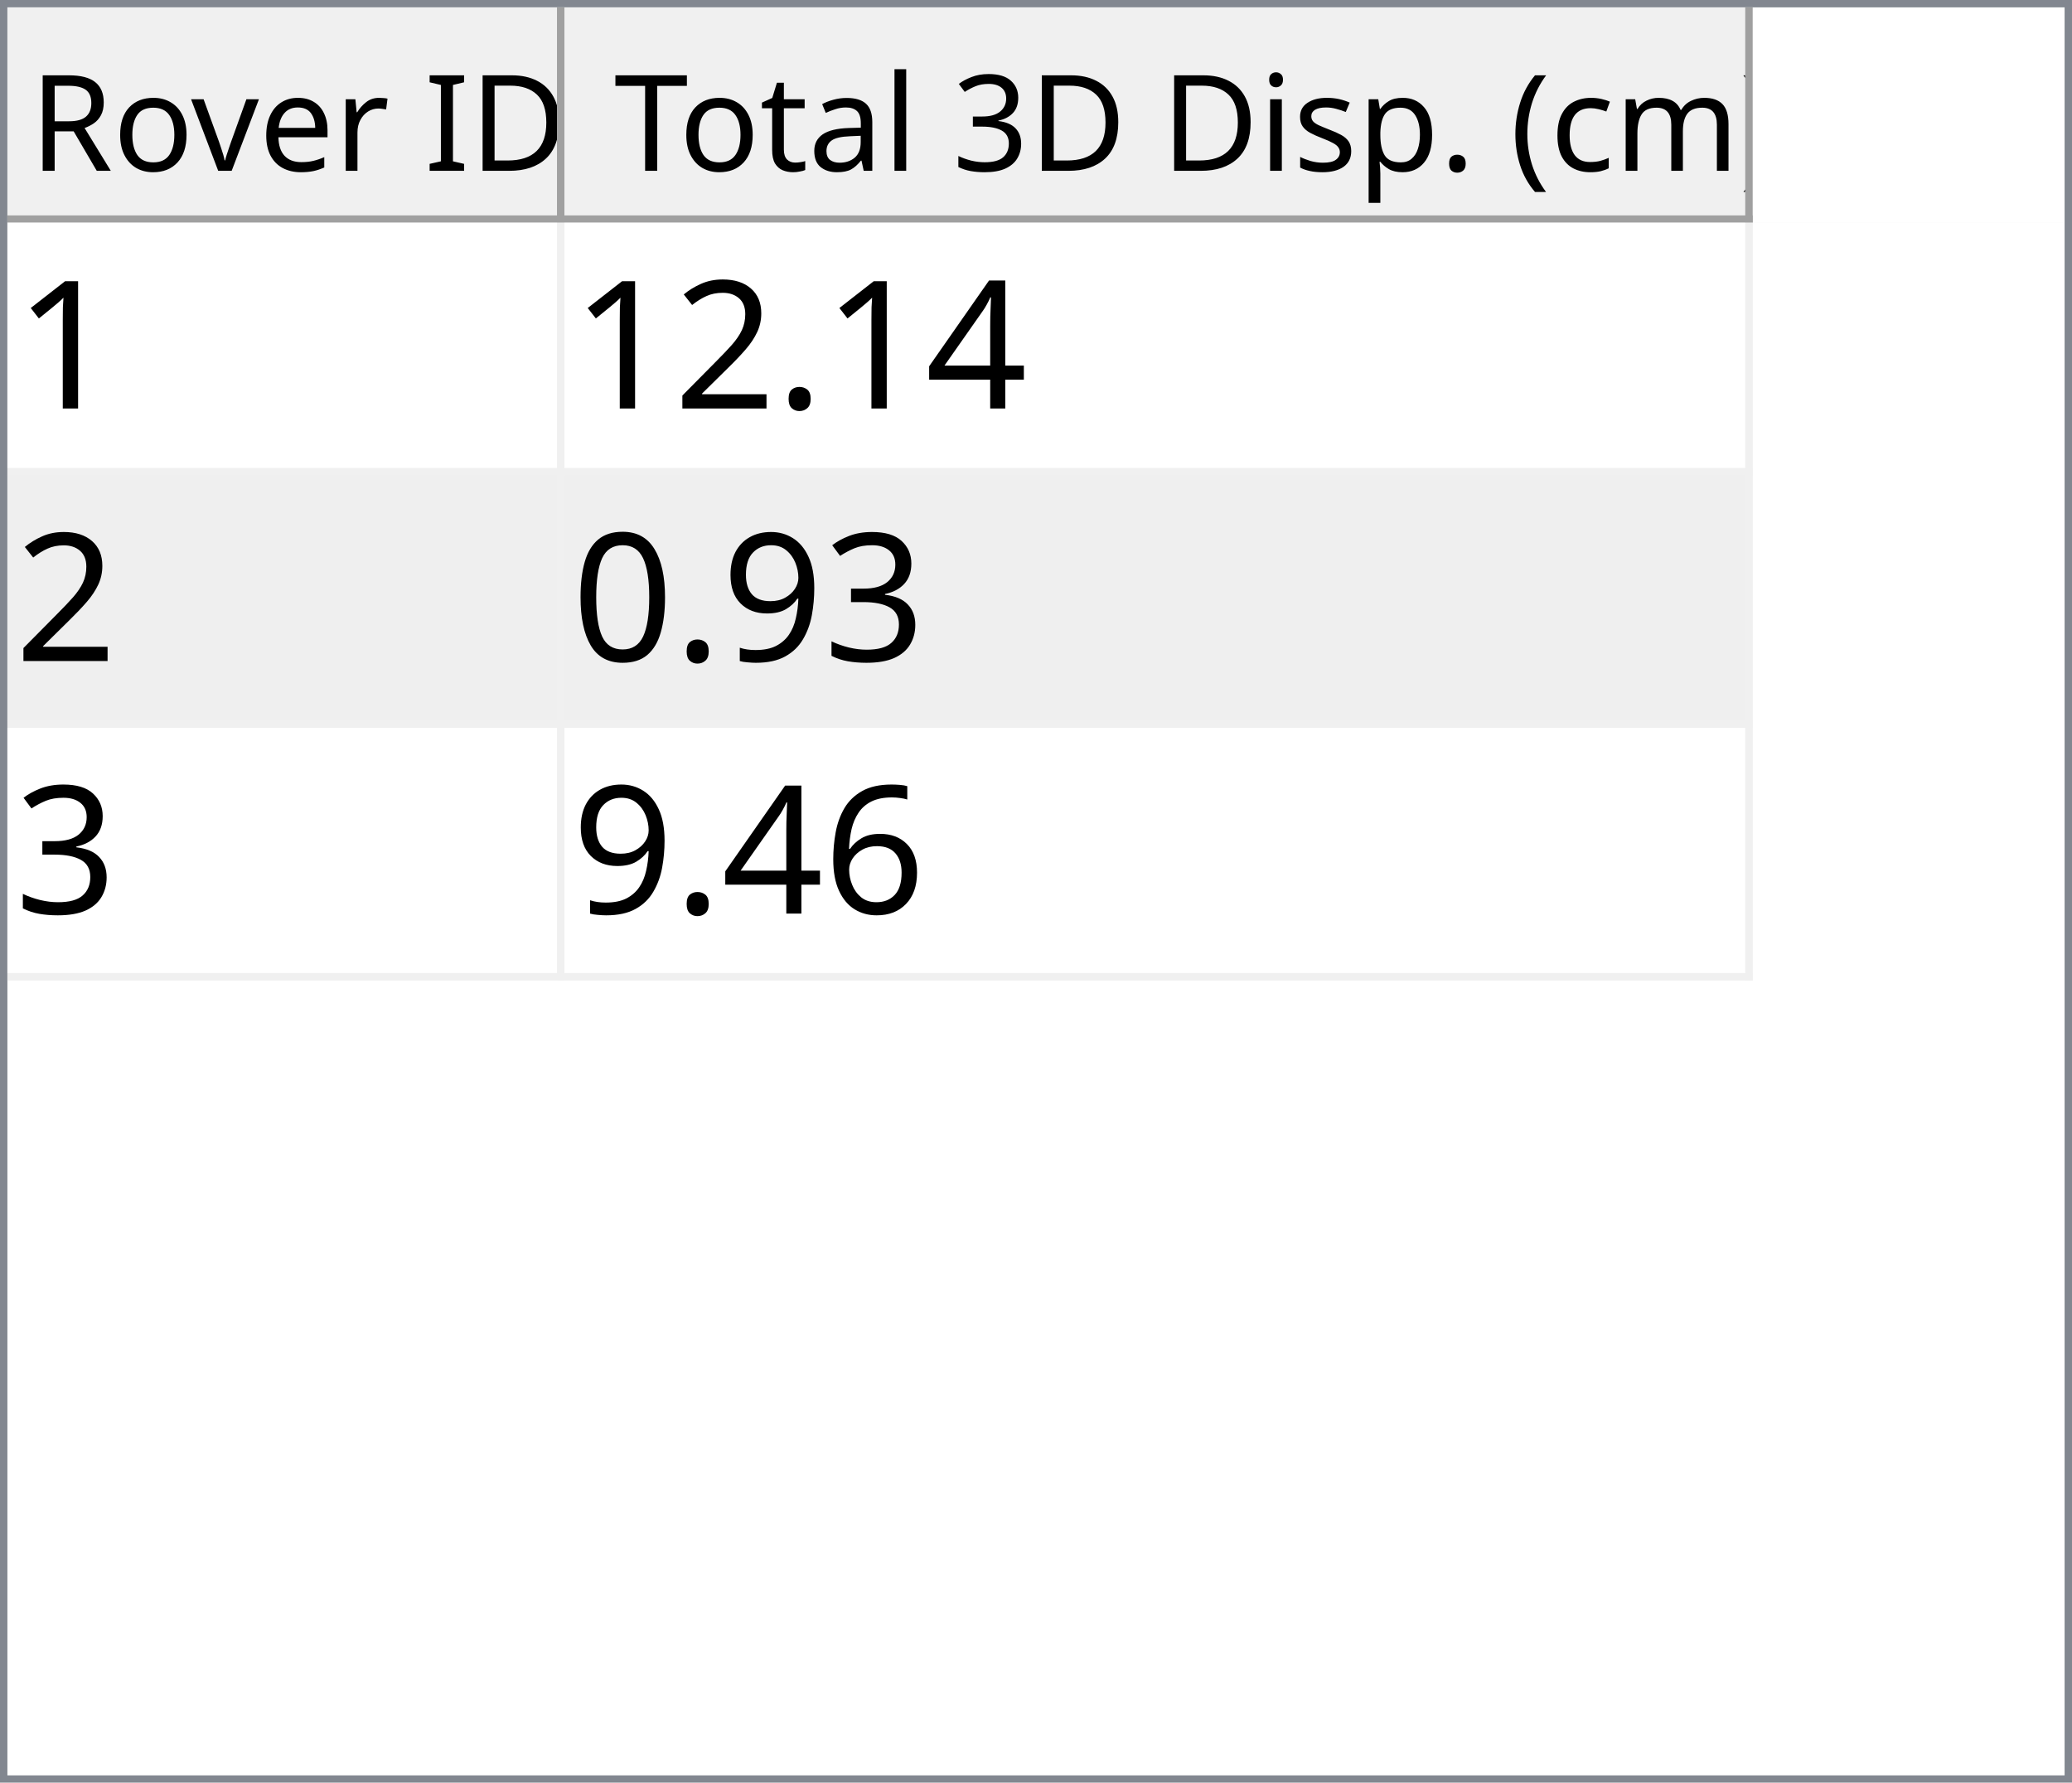
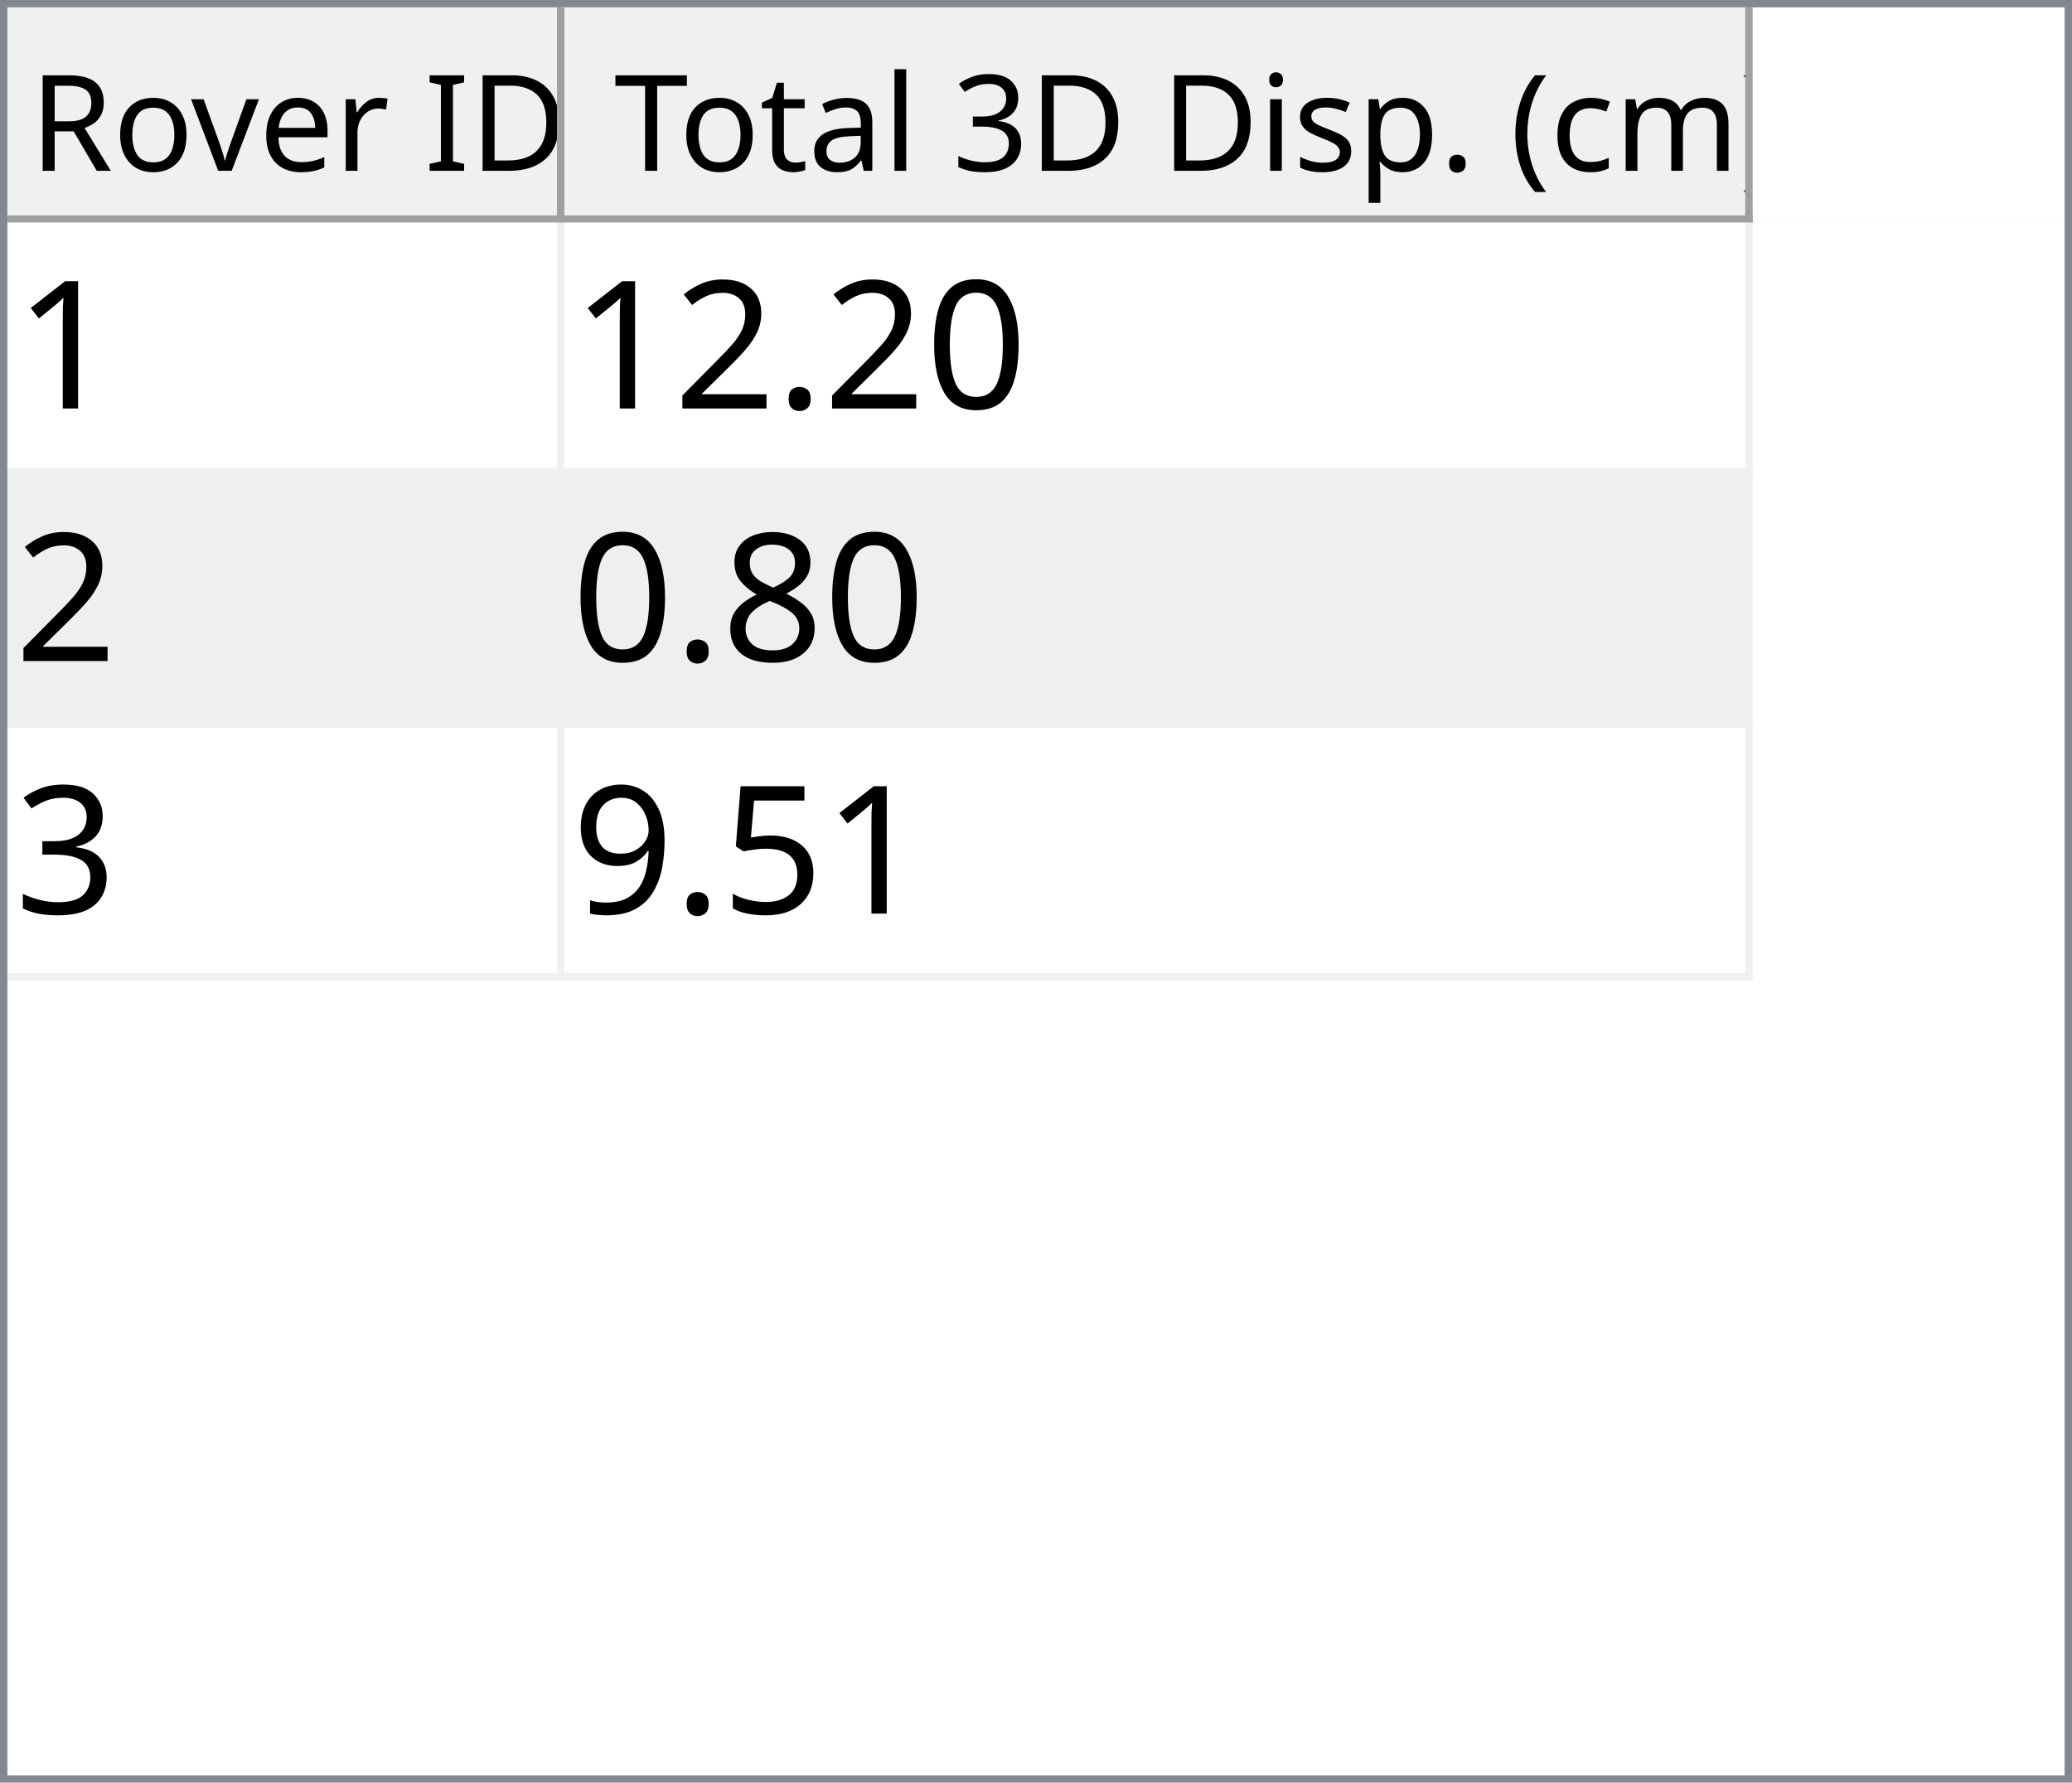
<svg xmlns="http://www.w3.org/2000/svg" style="fill-opacity:1; color-rendering:auto; color-interpolation:auto; text-rendering:auto; stroke:black; stroke-linecap:square; stroke-miterlimit:10; shape-rendering:auto; stroke-opacity:1; fill:black; stroke-dasharray:none; font-weight:normal; stroke-width:1; font-family:'Dialog'; font-style:normal; stroke-linejoin:miter; font-size:12px; stroke-dashoffset:0; image-rendering:auto;" width="279" height="240">
  <defs id="genericDefs" />
  <g>
    <defs id="defs1">
      <clipPath clipPathUnits="userSpaceOnUse" id="clipPath1">
        <path d="M0 0 L279 0 L279 240 L0 240 L0 0 Z" />
      </clipPath>
      <clipPath clipPathUnits="userSpaceOnUse" id="clipPath2">
        <path d="M0 0 L0 240 L279 240 L279 0 Z" />
      </clipPath>
      <clipPath clipPathUnits="userSpaceOnUse" id="clipPath3">
        <path d="M0 0 L0 29 L277 29 L277 0 Z" />
      </clipPath>
      <clipPath clipPathUnits="userSpaceOnUse" id="clipPath4">
        <path d="M0 0 L0 29 L75 29 L75 0 Z" />
      </clipPath>
      <clipPath clipPathUnits="userSpaceOnUse" id="clipPath5">
        <path d="M1 1 L1 28 L74 28 L74 1 Z" />
      </clipPath>
      <clipPath clipPathUnits="userSpaceOnUse" id="clipPath6">
        <path d="M0 0 L0 27 L73 27 L73 0 Z" />
      </clipPath>
      <clipPath clipPathUnits="userSpaceOnUse" id="clipPath7">
        <path d="M-0.5 -0.5 L-0.5 28.5 L74.5 28.5 L74.5 -0.5 Z" />
      </clipPath>
      <clipPath clipPathUnits="userSpaceOnUse" id="clipPath8">
        <path d="M0 0 L0 29 L160 29 L160 0 Z" />
      </clipPath>
      <clipPath clipPathUnits="userSpaceOnUse" id="clipPath9">
        <path d="M1 1 L1 28 L159 28 L159 1 Z" />
      </clipPath>
      <clipPath clipPathUnits="userSpaceOnUse" id="clipPath10">
        <path d="M0 0 L0 27 L158 27 L158 0 Z" />
      </clipPath>
      <clipPath clipPathUnits="userSpaceOnUse" id="clipPath11">
        <path d="M-0.5 -0.5 L-0.5 28.5 L159.5 28.5 L159.5 -0.5 Z" />
      </clipPath>
      <clipPath clipPathUnits="userSpaceOnUse" id="clipPath12">
        <path d="M0 0 L0 209 L277 209 L277 0 Z" />
      </clipPath>
      <clipPath clipPathUnits="userSpaceOnUse" id="clipPath13">
        <path d="M0 0 L0 102 L235 102 L235 0 Z" />
      </clipPath>
      <clipPath clipPathUnits="userSpaceOnUse" id="clipPath14">
        <path d="M-0.5 -0.5 L-0.5 101.5 L234.5 101.5 L234.5 -0.5 Z" />
      </clipPath>
      <clipPath clipPathUnits="userSpaceOnUse" id="clipPath15">
        <path d="M0 0 L0 33 L74 33 L74 0 Z" />
      </clipPath>
      <clipPath clipPathUnits="userSpaceOnUse" id="clipPath16">
        <path d="M0 0 L0 33 L159 33 L159 0 Z" />
      </clipPath>
      <font horiz-adv-x="64.551" id="font1">
        <font-face ascent="107.91" descent="25.098" units-per-em="100" style="font-style:normal; font-family:Segoe UI; font-weight:normal;" />
        <missing-glyph horiz-adv-x="64.551" d="M8.109 0 L8.109 68.266 L56.453 68.266 L56.453 0 L8.109 0 ZM15.328 7.234 L49.219 7.234 L49.219 61.031 L15.328 61.031 L15.328 7.234 Z" />
        <glyph unicode="D" horiz-adv-x="70.117" d="M9.188 0 L9.188 70.016 L28.516 70.016 Q65.531 70.016 65.531 35.891 Q65.531 19.672 55.25 9.836 Q44.969 0 27.734 0 L9.188 0 ZM17.391 62.594 L17.391 7.422 L27.828 7.422 Q41.609 7.422 49.273 14.797 Q56.938 22.172 56.938 35.688 Q56.938 62.594 28.328 62.594 L17.391 62.594 Z" />
        <glyph unicode="I" horiz-adv-x="26.611" d="M17.391 0 L9.188 0 L9.188 70.016 L17.391 70.016 L17.391 0 Z" />
        <glyph unicode=" " horiz-adv-x="27.393" d="" />
        <glyph unicode="r" horiz-adv-x="34.766" d="M34.188 41.891 Q32.078 43.5 28.125 43.5 Q23 43.5 19.555 38.672 Q16.109 33.844 16.109 25.484 L16.109 0 L8.109 0 L8.109 50 L16.109 50 L16.109 39.703 L16.312 39.703 Q18.016 44.969 21.531 47.922 Q25.047 50.875 29.391 50.875 Q32.516 50.875 34.188 50.203 L34.188 41.891 Z" />
        <glyph unicode="e" horiz-adv-x="52.295" d="M48.297 23 L12.984 23 Q13.188 14.656 17.484 10.109 Q21.781 5.562 29.297 5.562 Q37.75 5.562 44.828 11.141 L44.828 3.609 Q38.234 -1.172 27.391 -1.172 Q16.797 -1.172 10.742 5.641 Q4.688 12.453 4.688 24.812 Q4.688 36.469 11.305 43.82 Q17.922 51.172 27.734 51.172 Q37.547 51.172 42.922 44.828 Q48.297 38.484 48.297 27.203 L48.297 23 ZM40.094 29.781 Q40.047 36.719 36.75 40.578 Q33.453 44.438 27.594 44.438 Q21.922 44.438 17.969 40.383 Q14.016 36.328 13.094 29.781 L40.094 29.781 Z" />
        <glyph unicode="v" horiz-adv-x="47.9" d="M47.406 50 L27.484 0 L19.625 0 L0.688 50 L9.469 50 L22.172 13.672 Q23.578 9.672 23.922 6.688 L24.125 6.688 Q24.609 10.453 25.688 13.484 L38.969 50 L47.406 50 Z" />
        <glyph unicode="o" horiz-adv-x="58.594" d="M29 -1.172 Q17.922 -1.172 11.305 5.836 Q4.688 12.844 4.688 24.422 Q4.688 37.016 11.57 44.094 Q18.453 51.172 30.172 51.172 Q41.359 51.172 47.633 44.289 Q53.906 37.406 53.906 25.203 Q53.906 13.234 47.141 6.031 Q40.375 -1.172 29 -1.172 ZM29.594 44.438 Q21.875 44.438 17.383 39.188 Q12.891 33.938 12.891 24.703 Q12.891 15.828 17.43 10.695 Q21.969 5.562 29.594 5.562 Q37.359 5.562 41.531 10.594 Q45.703 15.625 45.703 24.906 Q45.703 34.281 41.531 39.359 Q37.359 44.438 29.594 44.438 Z" />
        <glyph unicode="R" horiz-adv-x="59.814" d="M59.375 0 L49.609 0 L37.891 19.625 Q36.281 22.359 34.766 24.289 Q33.25 26.219 31.664 27.438 Q30.078 28.656 28.25 29.219 Q26.422 29.781 24.125 29.781 L17.391 29.781 L17.391 0 L9.188 0 L9.188 70.016 L30.078 70.016 Q34.672 70.016 38.555 68.867 Q42.438 67.719 45.289 65.375 Q48.141 63.031 49.758 59.547 Q51.375 56.062 51.375 51.375 Q51.375 47.703 50.273 44.656 Q49.172 41.609 47.148 39.211 Q45.125 36.812 42.266 35.133 Q39.406 33.453 35.844 32.516 L35.844 32.328 Q37.594 31.547 38.891 30.547 Q40.188 29.547 41.359 28.18 Q42.531 26.812 43.68 25.078 Q44.828 23.344 46.234 21.047 L59.375 0 ZM17.391 62.594 L17.391 37.203 L28.516 37.203 Q31.594 37.203 34.203 38.133 Q36.812 39.062 38.719 40.797 Q40.625 42.531 41.703 45.047 Q42.781 47.562 42.781 50.688 Q42.781 56.297 39.141 59.445 Q35.5 62.594 28.609 62.594 L17.391 62.594 Z" />
        <glyph unicode=")" horiz-adv-x="30.176" d="M8.297 -15.922 L1.172 -15.922 Q16.406 2.344 16.406 26.812 Q16.406 51.469 1.078 70.016 L8.297 70.016 Q23.531 52.156 23.531 26.703 Q23.531 1.375 8.297 -15.922 Z" />
        <glyph unicode="m" horiz-adv-x="86.133" d="M79.109 0 L71.094 0 L71.094 28.719 Q71.094 37.016 68.531 40.727 Q65.969 44.438 59.906 44.438 Q54.781 44.438 51.195 39.75 Q47.609 35.062 47.609 28.516 L47.609 0 L39.594 0 L39.594 29.688 Q39.594 44.438 28.219 44.438 Q22.953 44.438 19.531 40.016 Q16.109 35.594 16.109 28.516 L16.109 0 L8.109 0 L8.109 50 L16.109 50 L16.109 42.094 L16.312 42.094 Q21.625 51.172 31.844 51.172 Q36.969 51.172 40.773 48.312 Q44.578 45.453 46 40.828 Q51.562 51.172 62.594 51.172 Q79.109 51.172 79.109 30.812 L79.109 0 Z" />
        <glyph unicode="c" horiz-adv-x="46.191" d="M42.188 2.297 Q36.422 -1.172 28.516 -1.172 Q17.828 -1.172 11.258 5.789 Q4.688 12.75 4.688 23.828 Q4.688 36.188 11.766 43.68 Q18.844 51.172 30.672 51.172 Q37.25 51.172 42.281 48.734 L42.281 40.531 Q36.719 44.438 30.375 44.438 Q22.703 44.438 17.797 38.945 Q12.891 33.453 12.891 24.516 Q12.891 15.719 17.508 10.641 Q22.125 5.562 29.891 5.562 Q36.422 5.562 42.188 9.906 L42.188 2.297 Z" />
        <glyph unicode="(" horiz-adv-x="30.176" d="M29.109 -15.922 L21.969 -15.922 Q6.844 1.375 6.844 26.703 Q6.844 52.156 21.969 70.016 L29.203 70.016 Q13.875 51.469 13.875 26.812 Q13.875 2.344 29.109 -15.922 Z" />
        <glyph unicode="." horiz-adv-x="21.68" d="M10.891 -1.078 Q8.641 -1.078 7.055 0.539 Q5.469 2.156 5.469 4.391 Q5.469 6.641 7.055 8.273 Q8.641 9.906 10.891 9.906 Q13.188 9.906 14.797 8.273 Q16.406 6.641 16.406 4.391 Q16.406 2.156 14.797 0.539 Q13.188 -1.078 10.891 -1.078 Z" />
        <glyph unicode="p" horiz-adv-x="58.789" d="M16.312 7.234 L16.109 7.234 L16.109 -23 L8.109 -23 L8.109 50 L16.109 50 L16.109 41.219 L16.312 41.219 Q22.219 51.172 33.594 51.172 Q43.266 51.172 48.688 44.461 Q54.109 37.75 54.109 26.469 Q54.109 13.922 48 6.375 Q41.891 -1.172 31.297 -1.172 Q21.578 -1.172 16.312 7.234 ZM16.109 27.391 L16.109 20.406 Q16.109 14.203 20.141 9.883 Q24.172 5.562 30.375 5.562 Q37.641 5.562 41.773 11.133 Q45.906 16.703 45.906 26.609 Q45.906 34.969 42.047 39.703 Q38.188 44.438 31.594 44.438 Q24.609 44.438 20.359 39.578 Q16.109 34.719 16.109 27.391 Z" />
        <glyph unicode="s" horiz-adv-x="42.432" d="M5.078 1.812 L5.078 10.406 Q11.625 5.562 19.484 5.562 Q30.031 5.562 30.031 12.594 Q30.031 14.594 29.125 15.992 Q28.219 17.391 26.68 18.461 Q25.141 19.531 23.07 20.383 Q21 21.234 18.609 22.172 Q15.281 23.484 12.766 24.828 Q10.25 26.172 8.57 27.859 Q6.891 29.547 6.031 31.695 Q5.172 33.844 5.172 36.719 Q5.172 40.234 6.789 42.945 Q8.406 45.656 11.086 47.484 Q13.766 49.312 17.211 50.242 Q20.656 51.172 24.312 51.172 Q30.812 51.172 35.938 48.922 L35.938 40.828 Q30.422 44.438 23.25 44.438 Q21 44.438 19.195 43.922 Q17.391 43.406 16.094 42.477 Q14.797 41.547 14.086 40.258 Q13.375 38.969 13.375 37.406 Q13.375 35.453 14.086 34.133 Q14.797 32.812 16.164 31.789 Q17.531 30.766 19.484 29.938 Q21.438 29.109 23.922 28.125 Q27.25 26.859 29.883 25.516 Q32.516 24.172 34.375 22.484 Q36.234 20.797 37.234 18.602 Q38.234 16.406 38.234 13.375 Q38.234 9.672 36.602 6.938 Q34.969 4.203 32.234 2.398 Q29.5 0.594 25.93 -0.289 Q22.359 -1.172 18.453 -1.172 Q10.75 -1.172 5.078 1.812 Z" />
        <glyph unicode="i" horiz-adv-x="24.219" d="M12.203 62.703 Q10.062 62.703 8.547 64.164 Q7.031 65.625 7.031 67.875 Q7.031 70.125 8.547 71.609 Q10.062 73.094 12.203 73.094 Q14.406 73.094 15.945 71.609 Q17.484 70.125 17.484 67.875 Q17.484 65.719 15.945 64.211 Q14.406 62.703 12.203 62.703 ZM16.109 0 L8.109 0 L8.109 50 L16.109 50 L16.109 0 Z" />
        <glyph unicode="3" horiz-adv-x="53.906" d="M46.531 19.828 Q46.531 15.094 44.75 11.211 Q42.969 7.328 39.719 4.57 Q36.469 1.812 31.93 0.297 Q27.391 -1.219 21.922 -1.219 Q11.922 -1.219 6 2.594 L6 11.188 Q13.094 5.609 22.219 5.609 Q25.875 5.609 28.828 6.539 Q31.781 7.469 33.906 9.227 Q36.031 10.984 37.18 13.477 Q38.328 15.969 38.328 19.094 Q38.328 32.812 18.797 32.812 L12.984 32.812 L12.984 39.594 L18.5 39.594 Q35.797 39.594 35.797 52.484 Q35.797 64.406 22.609 64.406 Q15.188 64.406 8.688 59.422 L8.688 67.188 Q15.375 71.188 24.609 71.188 Q29 71.188 32.57 69.969 Q36.141 68.75 38.68 66.555 Q41.219 64.359 42.609 61.281 Q44 58.203 44 54.5 Q44 40.672 30.031 36.719 L30.031 36.531 Q33.594 36.141 36.625 34.797 Q39.656 33.453 41.852 31.305 Q44.047 29.156 45.289 26.25 Q46.531 23.344 46.531 19.828 Z" />
        <glyph unicode="l" horiz-adv-x="24.219" d="M16.109 0 L8.109 0 L8.109 74.031 L16.109 74.031 L16.109 0 Z" />
        <glyph unicode="a" horiz-adv-x="50.879" d="M43.891 0 L35.891 0 L35.891 7.812 L35.688 7.812 Q30.469 -1.172 20.312 -1.172 Q12.844 -1.172 8.617 2.781 Q4.391 6.734 4.391 13.281 Q4.391 27.297 20.906 29.594 L35.891 31.688 Q35.891 44.438 25.594 44.438 Q16.547 44.438 9.281 38.281 L9.281 46.484 Q16.656 51.172 26.266 51.172 Q43.891 51.172 43.891 32.516 L43.891 0 ZM35.891 25.297 L23.828 23.641 Q18.266 22.859 15.43 20.875 Q12.594 18.891 12.594 13.875 Q12.594 10.203 15.211 7.883 Q17.828 5.562 22.172 5.562 Q28.125 5.562 32.008 9.742 Q35.891 13.922 35.891 20.312 L35.891 25.297 Z" />
        <glyph unicode="t" horiz-adv-x="33.887" d="M31.297 0.484 Q28.469 -1.078 23.828 -1.078 Q10.688 -1.078 10.688 13.578 L10.688 43.172 L2.094 43.172 L2.094 50 L10.688 50 L10.688 62.203 L18.703 64.797 L18.703 50 L31.297 50 L31.297 43.172 L18.703 43.172 L18.703 14.984 Q18.703 9.969 20.414 7.82 Q22.125 5.672 26.078 5.672 Q29.109 5.672 31.297 7.328 L31.297 0.484 Z" />
        <glyph unicode="T" horiz-adv-x="52.393" d="M50.594 62.594 L30.375 62.594 L30.375 0 L22.172 0 L22.172 62.594 L2 62.594 L2 70.016 L50.594 70.016 L50.594 62.594 Z" />
      </font>
      <font horiz-adv-x="75.0" id="font2">
        <font-face ascent="100.537" descent="21.973" units-per-em="100" style="font-style:normal; font-family:sans-serif; font-weight:normal;" />
        <missing-glyph horiz-adv-x="75.0" d="M12.5 0 L12.5 62.5 L62.5 62.5 L62.5 0 L12.5 0 ZM14.062 1.562 L60.938 1.562 L60.938 60.938 L14.062 60.938 L14.062 1.562 Z" />
        <glyph unicode="1" horiz-adv-x="55.615" d="M37.25 0 L28.469 0 L28.469 56 Q25.297 52.984 20.141 49.953 Q14.984 46.922 10.891 45.406 L10.891 53.906 Q18.266 57.375 23.781 62.305 Q29.297 67.234 31.594 71.875 L37.25 71.875 L37.25 0 Z" />
-         <glyph unicode="4" horiz-adv-x="55.615" d="M32.328 0 L32.328 17.141 L1.266 17.141 L1.266 25.203 L33.938 71.578 L41.109 71.578 L41.109 25.203 L50.781 25.203 L50.781 17.141 L41.109 17.141 L41.109 0 L32.328 0 ZM32.328 25.203 L32.328 57.469 L9.906 25.203 L32.328 25.203 Z" />
+         <glyph unicode="0" horiz-adv-x="55.615" d="M4.156 35.297 Q4.156 48 6.766 55.742 Q9.375 63.484 14.523 67.68 Q19.672 71.875 27.484 71.875 Q33.25 71.875 37.594 69.555 Q41.938 67.234 44.773 62.867 Q47.609 58.5 49.219 52.227 Q50.828 45.953 50.828 35.297 Q50.828 22.703 48.242 14.969 Q45.656 7.234 40.508 3.008 Q35.359 -1.219 27.484 -1.219 Q17.141 -1.219 11.234 6.203 Q4.156 15.141 4.156 35.297 ZM13.188 35.297 Q13.188 17.672 17.312 11.836 Q21.438 6 27.484 6 Q33.547 6 37.672 11.859 Q41.797 17.719 41.797 35.297 Q41.797 52.984 37.672 58.789 Q33.547 64.594 27.391 64.594 Q21.344 64.594 17.719 59.469 Q13.188 52.938 13.188 35.297 Z" />
        <glyph unicode="." horiz-adv-x="27.783" d="M9.078 0 L9.078 10.016 L19.094 10.016 L19.094 0 L9.078 0 Z" />
        <glyph unicode="2" horiz-adv-x="55.615" d="M50.344 8.453 L50.344 0 L3.031 0 Q2.938 3.172 4.047 6.109 Q5.859 10.938 9.836 15.625 Q13.812 20.312 21.344 26.469 Q33.016 36.031 37.117 41.625 Q41.219 47.219 41.219 52.203 Q41.219 57.422 37.477 61.008 Q33.734 64.594 27.734 64.594 Q21.391 64.594 17.578 60.789 Q13.766 56.984 13.719 50.25 L4.688 51.172 Q5.609 61.281 11.664 66.578 Q17.719 71.875 27.938 71.875 Q38.234 71.875 44.242 66.164 Q50.25 60.453 50.25 52 Q50.25 47.703 48.492 43.555 Q46.734 39.406 42.656 34.812 Q38.578 30.219 29.109 22.219 Q21.188 15.578 18.945 13.211 Q16.703 10.844 15.234 8.453 L50.344 8.453 Z" />
+         <glyph unicode="8" horiz-adv-x="55.615" d="M17.672 38.812 Q12.203 40.828 9.57 44.539 Q6.938 48.25 6.938 53.422 Q6.938 61.234 12.555 66.555 Q18.172 71.875 27.484 71.875 Q36.859 71.875 42.578 66.43 Q48.297 60.984 48.297 53.172 Q48.297 48.188 45.68 44.508 Q43.062 40.828 37.75 38.812 Q44.344 36.672 47.781 31.883 Q51.219 27.094 51.219 20.453 Q51.219 11.281 44.727 5.031 Q38.234 -1.219 27.641 -1.219 Q17.047 -1.219 10.547 5.055 Q4.047 11.328 4.047 20.703 Q4.047 27.688 7.594 32.398 Q11.141 37.109 17.672 38.812 ZM15.922 53.719 Q15.922 48.641 19.195 45.414 Q22.469 42.188 27.688 42.188 Q32.766 42.188 36.016 45.383 Q39.266 48.578 39.266 53.219 Q39.266 58.062 35.914 61.359 Q32.562 64.656 27.594 64.656 Q22.562 64.656 19.242 61.43 Q15.922 58.203 15.922 53.719 ZM13.094 20.656 Q13.094 16.891 14.875 13.375 Q16.656 9.859 20.172 7.93 Q23.688 6 27.734 6 Q34.031 6 38.133 10.055 Q42.234 14.109 42.234 20.359 Q42.234 26.703 38.016 30.859 Q33.797 35.016 27.438 35.016 Q21.234 35.016 17.164 30.914 Q13.094 26.812 13.094 20.656 Z" />
        <glyph unicode="3" horiz-adv-x="55.615" d="M4.203 18.891 L12.984 20.062 Q14.5 12.594 18.141 9.297 Q21.781 6 27 6 Q33.203 6 37.477 10.297 Q41.75 14.594 41.75 20.953 Q41.75 27 37.797 30.93 Q33.844 34.859 27.734 34.859 Q25.25 34.859 21.531 33.891 L22.516 41.609 Q23.391 41.5 23.922 41.5 Q29.547 41.5 34.039 44.43 Q38.531 47.359 38.531 53.469 Q38.531 58.297 35.258 61.477 Q31.984 64.656 26.812 64.656 Q21.688 64.656 18.266 61.43 Q14.844 58.203 13.875 51.766 L5.078 53.328 Q6.688 62.156 12.398 67.016 Q18.109 71.875 26.609 71.875 Q32.469 71.875 37.398 69.359 Q42.328 66.844 44.945 62.5 Q47.562 58.156 47.562 53.266 Q47.562 48.641 45.07 44.828 Q42.578 41.016 37.703 38.766 Q44.047 37.312 47.562 32.695 Q51.078 28.078 51.078 21.141 Q51.078 11.766 44.242 5.25 Q37.406 -1.266 26.953 -1.266 Q17.531 -1.266 11.305 4.352 Q5.078 9.969 4.203 18.891 Z" />
+         <glyph unicode="5" horiz-adv-x="55.615" d="M4.156 18.75 L13.375 19.531 Q14.406 12.797 18.141 9.398 Q21.875 6 27.156 6 Q33.5 6 37.891 10.789 Q42.281 15.578 42.281 23.484 Q42.281 31 38.062 35.352 Q33.844 39.703 27 39.703 Q22.75 39.703 19.336 37.773 Q15.922 35.844 13.969 32.766 L5.719 33.844 L12.641 70.609 L48.25 70.609 L48.25 62.203 L19.672 62.203 L15.828 42.969 Q22.266 47.469 29.344 47.469 Q38.719 47.469 45.164 40.969 Q51.609 34.469 51.609 24.266 Q51.609 14.547 45.953 7.469 Q39.062 -1.219 27.156 -1.219 Q17.391 -1.219 11.211 4.25 Q5.031 9.719 4.156 18.75 Z" />
        <glyph unicode="9" horiz-adv-x="55.615" d="M5.469 16.547 L13.922 17.328 Q14.984 11.375 18.016 8.688 Q21.047 6 25.781 6 Q29.828 6 32.883 7.859 Q35.938 9.719 37.891 12.82 Q39.844 15.922 41.164 21.195 Q42.484 26.469 42.484 31.938 Q42.484 32.516 42.438 33.688 Q39.797 29.5 35.234 26.883 Q30.672 24.266 25.344 24.266 Q16.453 24.266 10.305 30.711 Q4.156 37.156 4.156 47.703 Q4.156 58.594 10.578 65.234 Q17 71.875 26.656 71.875 Q33.641 71.875 39.43 68.117 Q45.219 64.359 48.219 57.398 Q51.219 50.438 51.219 37.25 Q51.219 23.531 48.242 15.406 Q45.266 7.281 39.383 3.031 Q33.5 -1.219 25.594 -1.219 Q17.188 -1.219 11.867 3.445 Q6.547 8.109 5.469 16.547 ZM41.453 48.141 Q41.453 55.719 37.43 60.156 Q33.406 64.594 27.734 64.594 Q21.875 64.594 17.531 59.812 Q13.188 55.031 13.188 47.406 Q13.188 40.578 17.312 36.305 Q21.438 32.031 27.484 32.031 Q33.594 32.031 37.523 36.305 Q41.453 40.578 41.453 48.141 Z" />
-         <glyph unicode="0" horiz-adv-x="55.615" d="M4.156 35.297 Q4.156 48 6.766 55.742 Q9.375 63.484 14.523 67.68 Q19.672 71.875 27.484 71.875 Q33.25 71.875 37.594 69.555 Q41.938 67.234 44.773 62.867 Q47.609 58.5 49.219 52.227 Q50.828 45.953 50.828 35.297 Q50.828 22.703 48.242 14.969 Q45.656 7.234 40.508 3.008 Q35.359 -1.219 27.484 -1.219 Q17.141 -1.219 11.234 6.203 Q4.156 15.141 4.156 35.297 ZM13.188 35.297 Q13.188 17.672 17.312 11.836 Q21.438 6 27.484 6 Q33.547 6 37.672 11.859 Q41.797 17.719 41.797 35.297 Q41.797 52.984 37.672 58.789 Q33.547 64.594 27.391 64.594 Q21.344 64.594 17.719 59.469 Q13.188 52.938 13.188 35.297 Z" />
-         <glyph unicode="6" horiz-adv-x="55.615" d="M49.75 54.047 L41.016 53.375 Q39.844 58.547 37.703 60.891 Q34.125 64.656 28.906 64.656 Q24.703 64.656 21.531 62.312 Q17.391 59.281 14.992 53.469 Q12.594 47.656 12.5 36.922 Q15.672 41.75 20.266 44.094 Q24.859 46.438 29.891 46.438 Q38.672 46.438 44.852 39.969 Q51.031 33.5 51.031 23.25 Q51.031 16.5 48.125 10.719 Q45.219 4.938 40.141 1.859 Q35.062 -1.219 28.609 -1.219 Q17.625 -1.219 10.695 6.859 Q3.766 14.938 3.766 33.5 Q3.766 54.25 11.422 63.672 Q18.109 71.875 29.438 71.875 Q37.891 71.875 43.289 67.141 Q48.688 62.406 49.75 54.047 ZM13.875 23.188 Q13.875 18.656 15.797 14.508 Q17.719 10.359 21.188 8.18 Q24.656 6 28.469 6 Q34.031 6 38.039 10.492 Q42.047 14.984 42.047 22.703 Q42.047 30.125 38.086 34.398 Q34.125 38.672 28.125 38.672 Q22.172 38.672 18.023 34.398 Q13.875 30.125 13.875 23.188 Z" />
      </font>
    </defs>
    <g style="fill:white; stroke:white;">
      <rect x="0" y="0" width="279" style="clip-path:url(#clipPath1); stroke:none;" height="240" />
    </g>
    <g style="fill:white; text-rendering:optimizeSpeed; color-rendering:optimizeSpeed; image-rendering:optimizeSpeed; shape-rendering:crispEdges; stroke:white; color-interpolation:sRGB;">
      <rect x="0" width="279" height="240" y="0" style="stroke:none;" />
      <path style="stroke:none;" d="M0 240 L279 240 L279 0 L0 0 Z" />
    </g>
    <g style="fill:rgb(240,240,240); font-size:18px; font-family:'Segoe UI'; stroke:rgb(240,240,240);">
      <rect x="0" y="0" width="279" style="clip-path:url(#clipPath2); stroke:none;" height="240" />
    </g>
    <g style="fill:rgb(130,135,144); font-size:18px; font-family:'Segoe UI'; stroke:rgb(130,135,144);">
      <path d="M0 0 L279 0 L279 240 L0 240 L0 0 ZM1 1 L278 1 L278 239 L1 239 L1 1 Z" style="fill-rule:evenodd; clip-path:url(#clipPath2); stroke:none;" />
    </g>
    <g style="fill:white; font-size:18px; font-family:'Segoe UI'; stroke:white;" transform="translate(1,1)">
      <rect x="0" y="0" width="277" style="clip-path:url(#clipPath3); stroke:none;" height="29" />
    </g>
    <g style="fill:rgb(240,240,240); font-size:18px; font-family:'Segoe UI'; stroke:rgb(240,240,240);" transform="translate(1,1)">
      <rect x="0" y="0" width="75" style="clip-path:url(#clipPath4); stroke:none;" height="29" />
    </g>
    <g style="font-family:'Segoe UI'; font-size:18px;" transform="translate(2,2)">
      <text x="2" xml:space="preserve" y="21" style="clip-path:url(#clipPath6); stroke:none;">Rover ID</text>
    </g>
    <g transform="translate(1.5,1.5)" style="fill:rgb(160,160,160); font-size:18px; font-family:'Segoe UI'; stroke:rgb(160,160,160); stroke-linejoin:bevel;">
      <line x1="74" x2="74" y1="0" style="fill:none; clip-path:url(#clipPath7);" y2="28" />
    </g>
    <g transform="matrix(1,0,0,1,1,1) translate(0.5,0.5)" style="fill:rgb(160,160,160); font-size:18px; font-family:'Segoe UI'; stroke:rgb(160,160,160); stroke-linejoin:bevel;">
      <line x1="0" x2="74" y1="28" style="fill:none; clip-path:url(#clipPath7);" y2="28" />
    </g>
    <g style="fill:rgb(240,240,240); font-size:18px; font-family:'Segoe UI'; stroke:rgb(240,240,240);" transform="translate(76,1)">
      <rect x="0" y="0" width="160" style="clip-path:url(#clipPath8); stroke:none;" height="29" />
    </g>
    <g style="font-family:'Segoe UI'; font-size:18px;" transform="translate(77,2)">
      <text x="1" xml:space="preserve" y="21" style="clip-path:url(#clipPath10); stroke:none;"> Total 3D Disp. (cm)</text>
    </g>
    <g transform="translate(76.5,1.5)" style="fill:rgb(160,160,160); font-size:18px; font-family:'Segoe UI'; stroke:rgb(160,160,160); stroke-linejoin:bevel;">
      <line x1="159" x2="159" y1="0" style="fill:none; clip-path:url(#clipPath11);" y2="28" />
    </g>
    <g transform="matrix(1,0,0,1,76,1) translate(0.5,0.5)" style="fill:rgb(160,160,160); font-size:18px; font-family:'Segoe UI'; stroke:rgb(160,160,160); stroke-linejoin:bevel;">
      <line x1="0" x2="159" y1="28" style="fill:none; clip-path:url(#clipPath11);" y2="28" />
    </g>
    <g style="fill:white; font-size:18px; font-family:'Segoe UI'; stroke:white;" transform="translate(1,30)">
      <rect x="0" y="0" width="277" style="clip-path:url(#clipPath12); stroke:none;" height="209" />
    </g>
    <g style="fill:rgb(240,240,240); font-size:24px; font-family:sans-serif; stroke:rgb(240,240,240);" transform="translate(1,30)">
      <rect x="0" y="0" width="235" style="clip-path:url(#clipPath13); stroke:none;" height="102" />
      <line transform="translate(0.5,0.5)" x1="0" x2="234" y1="33" style="clip-path:url(#clipPath14); fill:none; stroke-linejoin:bevel;" y2="33" />
    </g>
    <g transform="matrix(1,0,0,1,1,30) translate(0.5,0.5)" style="fill:rgb(240,240,240); font-size:24px; font-family:sans-serif; stroke:rgb(240,240,240); stroke-linejoin:bevel;">
      <line x1="0" x2="234" y1="67" style="fill:none; clip-path:url(#clipPath14);" y2="67" />
    </g>
    <g transform="matrix(1,0,0,1,1,30) translate(0.5,0.5)" style="fill:rgb(240,240,240); font-size:24px; font-family:sans-serif; stroke:rgb(240,240,240); stroke-linejoin:bevel;">
      <line x1="0" x2="234" y1="101" style="fill:none; clip-path:url(#clipPath14);" y2="101" />
    </g>
    <g transform="matrix(1,0,0,1,1,30) translate(0.5,0.5)" style="fill:rgb(240,240,240); font-size:24px; font-family:sans-serif; stroke:rgb(240,240,240); stroke-linejoin:bevel;">
      <line x1="74" x2="74" y1="0" style="fill:none; clip-path:url(#clipPath14);" y2="101" />
    </g>
    <g transform="matrix(1,0,0,1,1,30) translate(0.5,0.5)" style="fill:rgb(240,240,240); font-size:24px; font-family:sans-serif; stroke:rgb(240,240,240); stroke-linejoin:bevel;">
      <line x1="234" x2="234" y1="0" style="fill:none; clip-path:url(#clipPath14);" y2="101" />
    </g>
    <g style="fill:white; font-size:24px; font-family:sans-serif; stroke:white;" transform="matrix(1,0,0,1,1,30)">
      <rect x="0" y="0" width="74" style="clip-path:url(#clipPath15); stroke:none;" height="33" />
      <text x="1" y="25" style="fill:black; clip-path:url(#clipPath15); stroke:none;" xml:space="preserve">1</text>
    </g>
    <g style="fill:white; font-size:24px; font-family:sans-serif; stroke:white;" transform="matrix(1,0,0,1,1,30) translate(75,0)">
      <rect x="0" y="0" width="159" style="clip-path:url(#clipPath16); stroke:none;" height="33" />
-       <text x="1" y="25" style="fill:black; clip-path:url(#clipPath16); stroke:none;" xml:space="preserve">12.14</text>
+       <text x="1" y="25" style="fill:black; clip-path:url(#clipPath16); stroke:none;" xml:space="preserve">12.20</text>
    </g>
    <g style="fill:rgb(239,239,239); font-size:24px; font-family:sans-serif; stroke:rgb(239,239,239);" transform="matrix(1,0,0,1,1,30) translate(0,34)">
      <rect x="0" y="0" width="74" style="clip-path:url(#clipPath15); stroke:none;" height="33" />
      <text x="1" y="25" style="fill:black; clip-path:url(#clipPath15); stroke:none;" xml:space="preserve">2</text>
    </g>
    <g style="fill:rgb(239,239,239); font-size:24px; font-family:sans-serif; stroke:rgb(239,239,239);" transform="matrix(1,0,0,1,1,30) translate(75,34)">
      <rect x="0" y="0" width="159" style="clip-path:url(#clipPath16); stroke:none;" height="33" />
-       <text x="1" y="25" style="fill:black; clip-path:url(#clipPath16); stroke:none;" xml:space="preserve">0.93</text>
+       <text x="1" y="25" style="fill:black; clip-path:url(#clipPath16); stroke:none;" xml:space="preserve">0.80</text>
    </g>
    <g style="fill:white; font-size:24px; font-family:sans-serif; stroke:white;" transform="matrix(1,0,0,1,1,30) translate(0,68)">
      <rect x="0" y="0" width="74" style="clip-path:url(#clipPath15); stroke:none;" height="33" />
      <text x="1" y="25" style="fill:black; clip-path:url(#clipPath15); stroke:none;" xml:space="preserve">3</text>
    </g>
    <g style="fill:white; font-size:24px; font-family:sans-serif; stroke:white;" transform="matrix(1,0,0,1,1,30) translate(75,68)">
      <rect x="0" y="0" width="159" style="clip-path:url(#clipPath16); stroke:none;" height="33" />
-       <text x="1" y="25" style="fill:black; clip-path:url(#clipPath16); stroke:none;" xml:space="preserve">9.46</text>
+       <text x="1" y="25" style="fill:black; clip-path:url(#clipPath16); stroke:none;" xml:space="preserve">9.51</text>
    </g>
  </g>
</svg>
